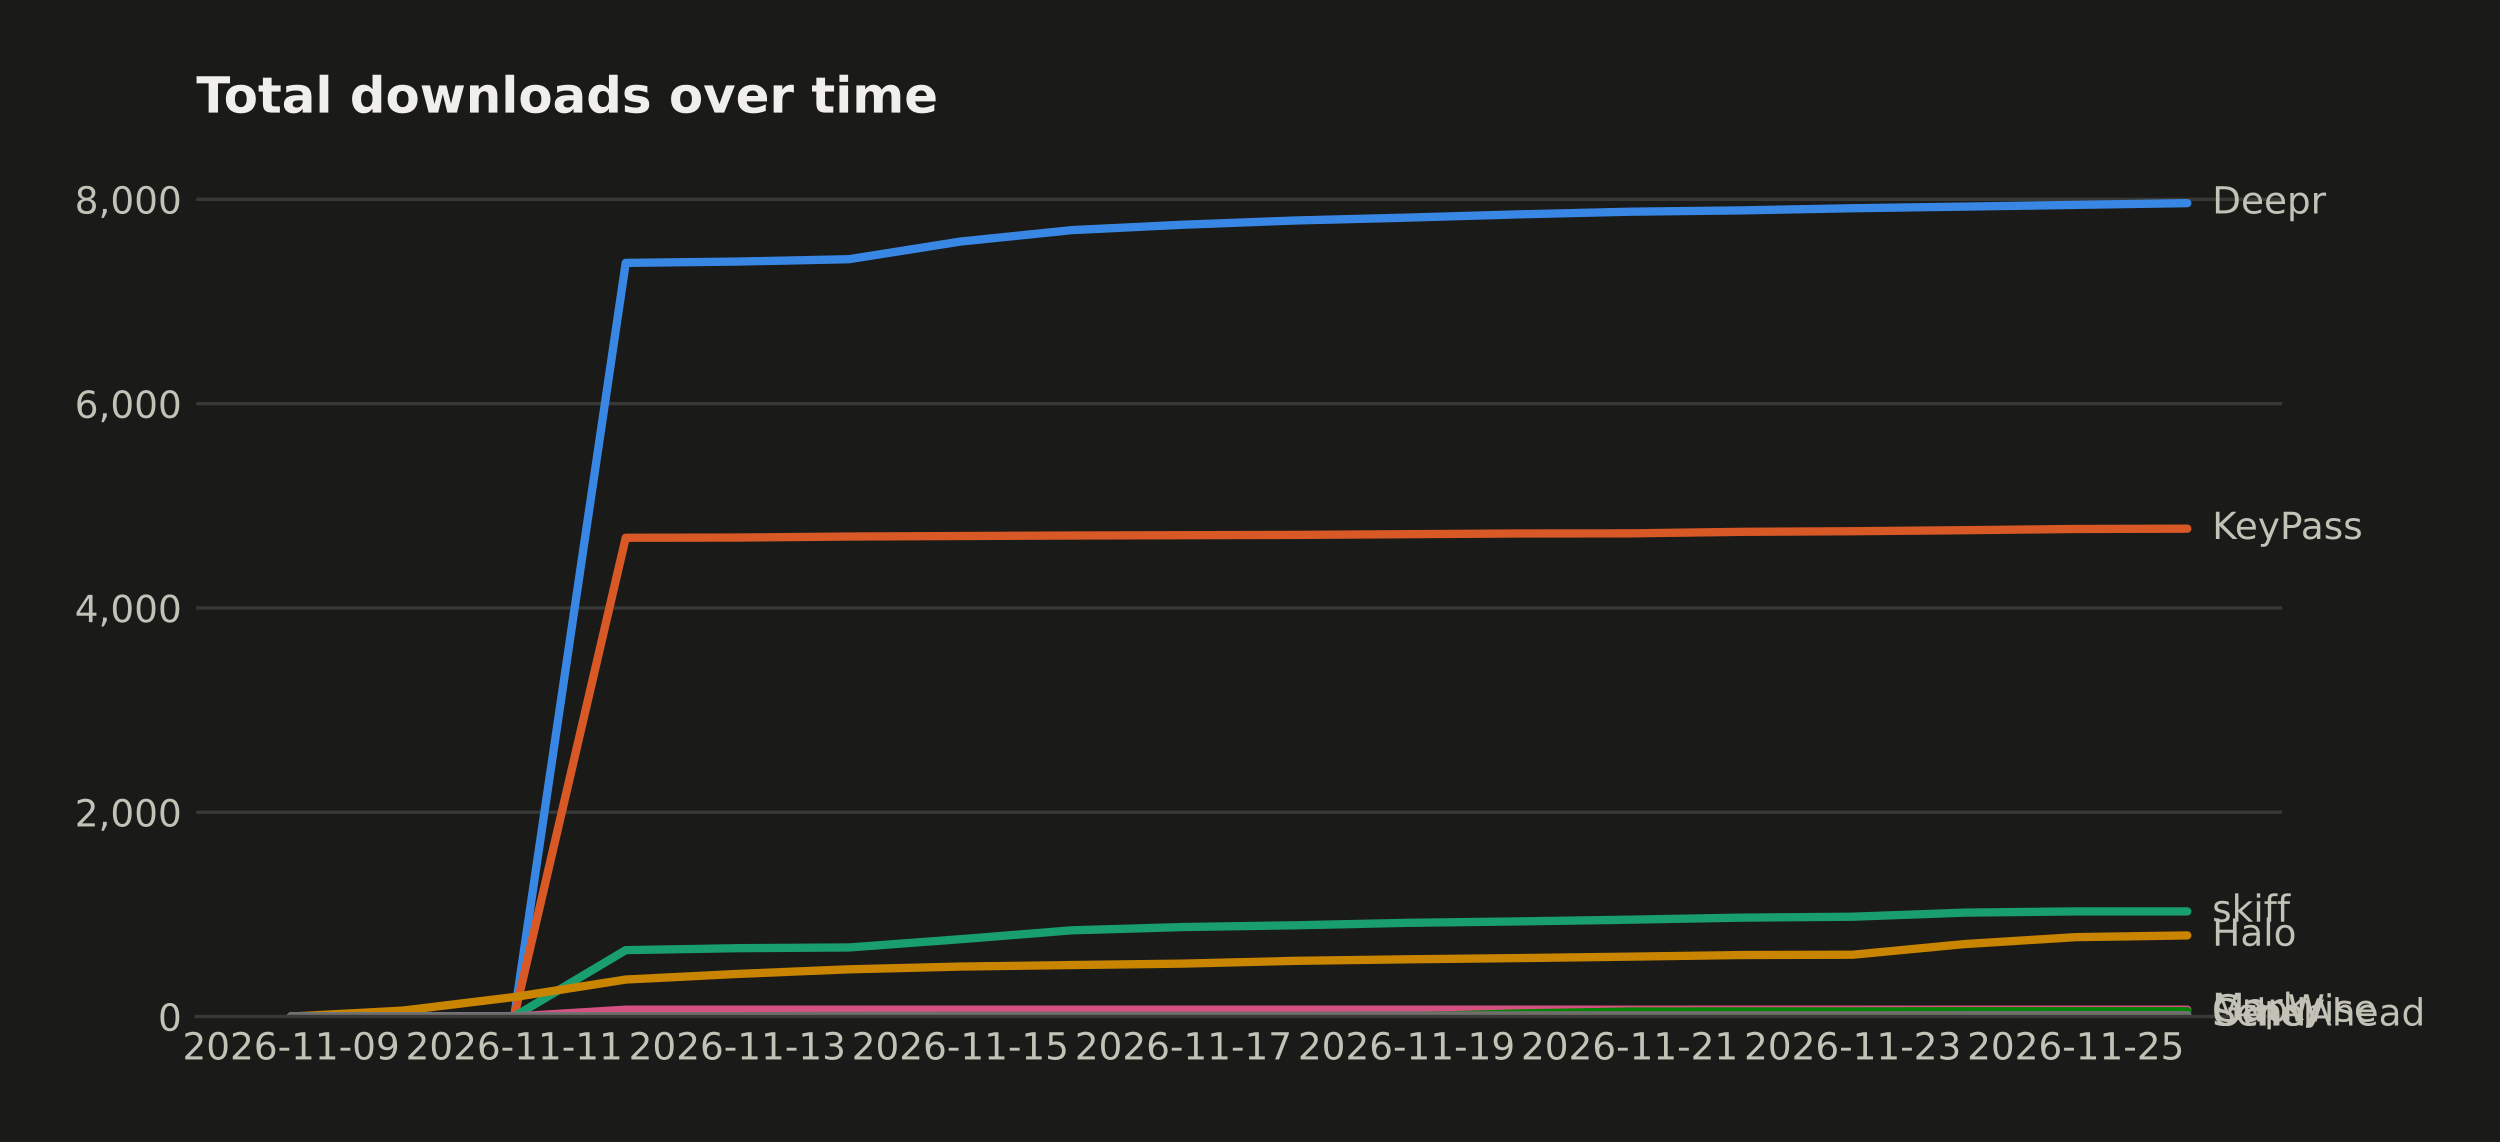
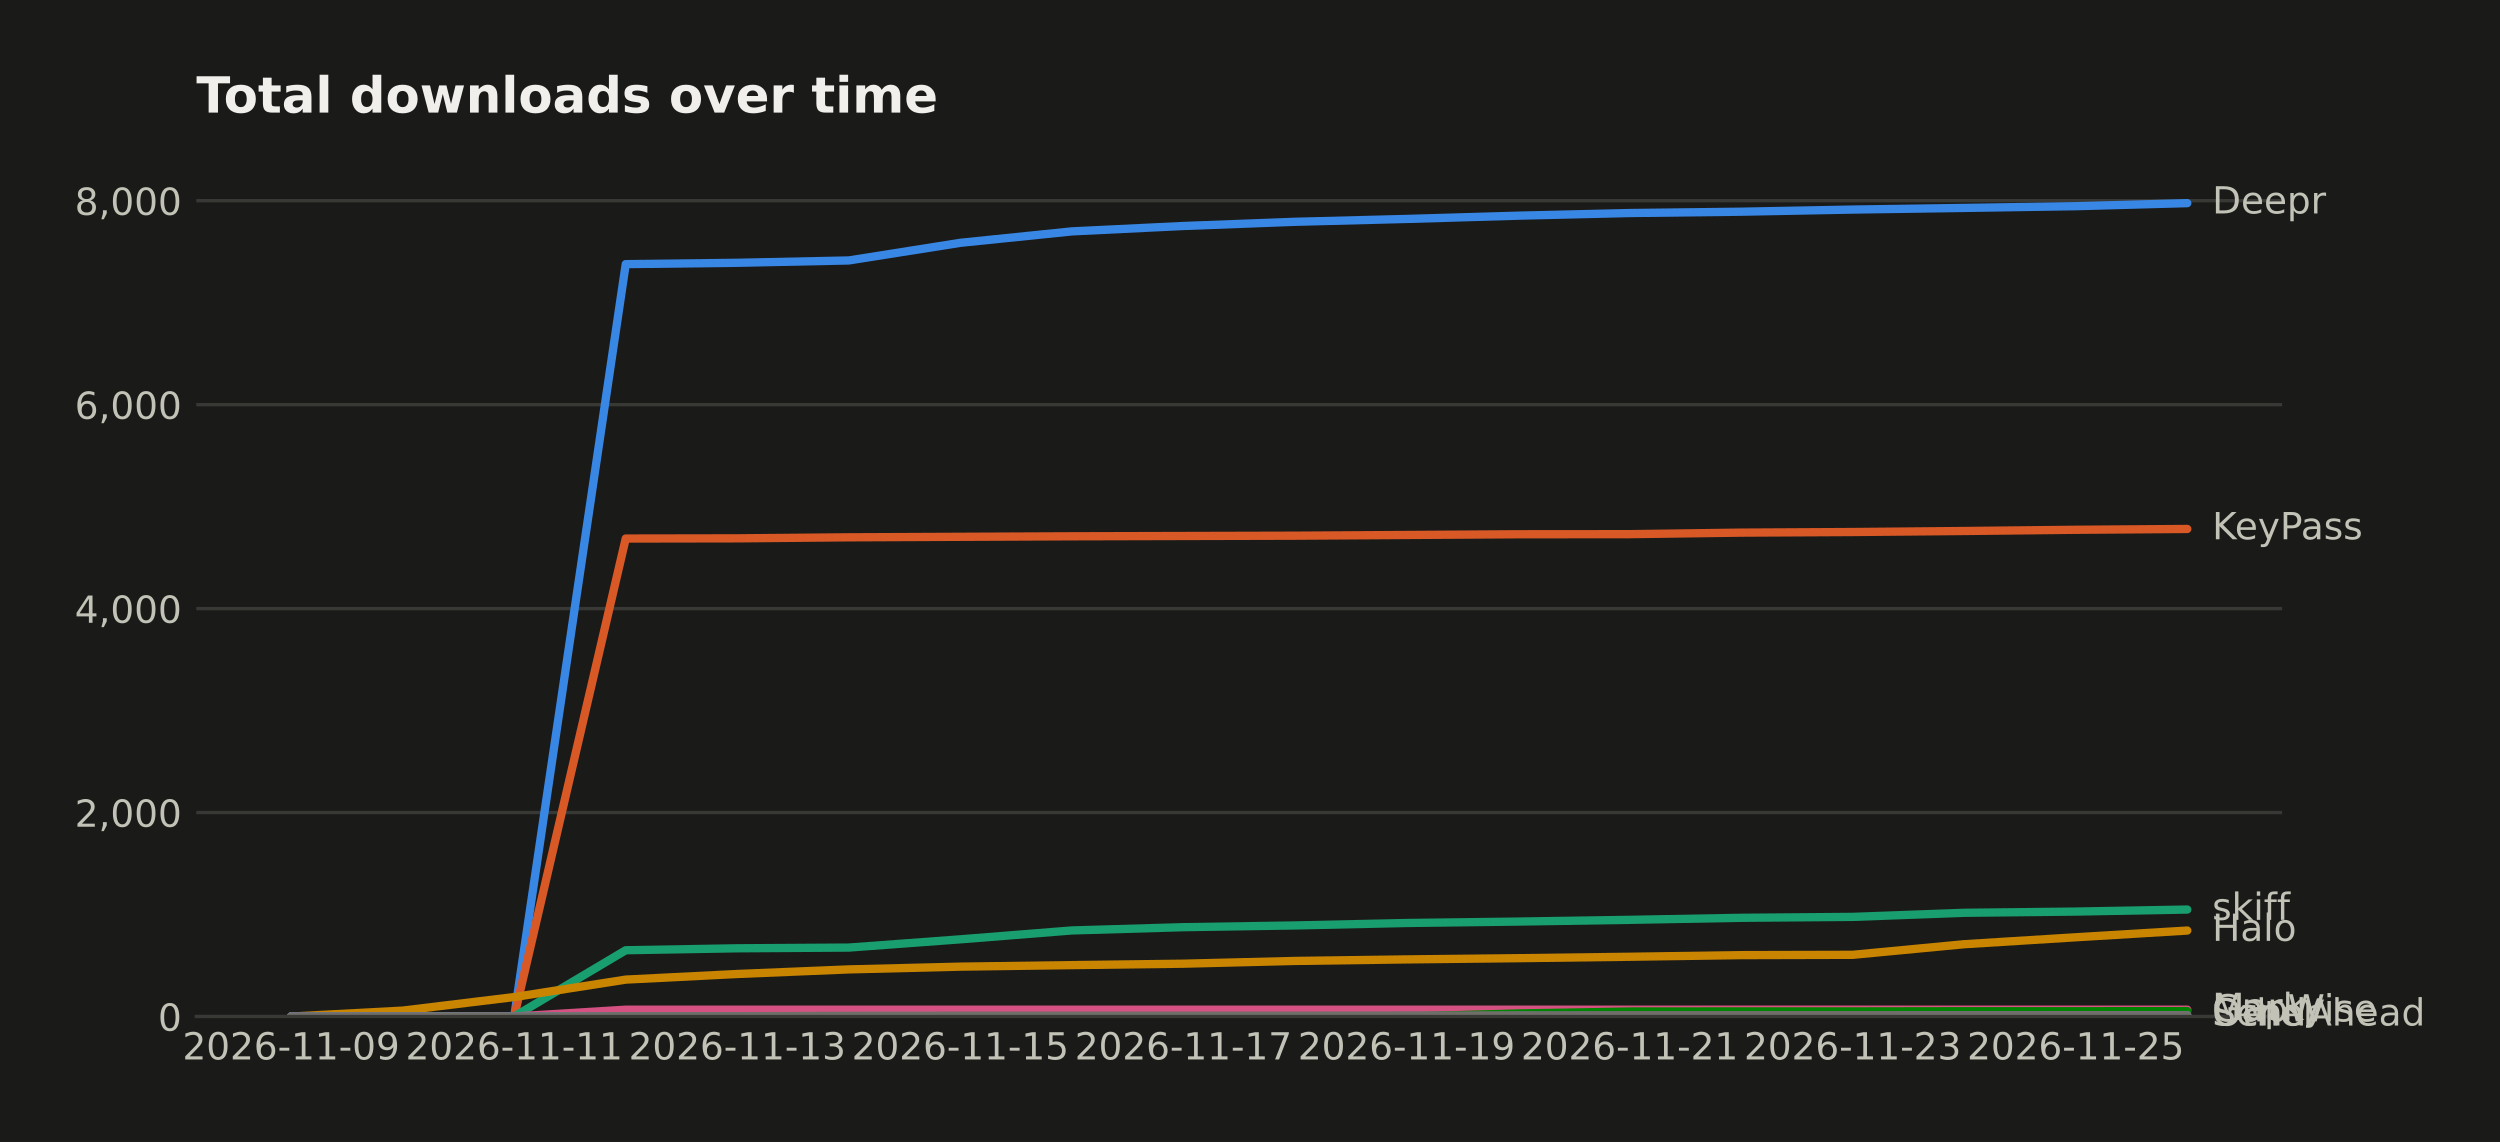
<svg xmlns="http://www.w3.org/2000/svg" width="601.934pt" height="274.96pt" viewBox="0 0 601.934 274.96" version="1.1">
  <defs>
    <style type="text/css">*{stroke-linejoin: round; stroke-linecap: butt}</style>
  </defs>
  <g id="figure_1">
    <g id="patch_1">
      <path d="M 0 274.96  L 601.934 274.96  L 601.934 0  L 0 0  z " style="fill: #1a1a19" />
    </g>
    <g id="axes_1">
      <g id="patch_2">
        <path d="M 47.265 244.75  L 549.465 244.75  L 549.465 39.118  L 47.265 39.118  z " style="fill: #1a1a19" />
      </g>
      <g id="matplotlib.axis_1">
        <g id="xtick_1">
          <g id="line2d_1" />
          <g id="text_1">
            <text style="fill: #c3c2b7; font: 9px 'DejaVu Sans'; text-anchor: middle" x="70.093" y="255.089" transform="rotate(-0 70.09258 255.0887)">2026-11-09</text>
          </g>
        </g>
        <g id="xtick_2">
          <g id="line2d_2" />
          <g id="text_2">
            <text style="fill: #c3c2b7; font: 9px 'DejaVu Sans'; text-anchor: middle" x="123.804" y="255.089" transform="rotate(-0 123.8038 255.0887)">2026-11-11</text>
          </g>
        </g>
        <g id="xtick_3">
          <g id="line2d_3" />
          <g id="text_3">
            <text style="fill: #c3c2b7; font: 9px 'DejaVu Sans'; text-anchor: middle" x="177.515" y="255.089" transform="rotate(-0 177.515 255.0887)">2026-11-13</text>
          </g>
        </g>
        <g id="xtick_4">
          <g id="line2d_4" />
          <g id="text_4">
            <text style="fill: #c3c2b7; font: 9px 'DejaVu Sans'; text-anchor: middle" x="231.226" y="255.089" transform="rotate(-0 231.2263 255.0887)">2026-11-15</text>
          </g>
        </g>
        <g id="xtick_5">
          <g id="line2d_5" />
          <g id="text_5">
            <text style="fill: #c3c2b7; font: 9px 'DejaVu Sans'; text-anchor: middle" x="284.938" y="255.089" transform="rotate(-0 284.9375 255.0887)">2026-11-17</text>
          </g>
        </g>
        <g id="xtick_6">
          <g id="line2d_6" />
          <g id="text_6">
            <text style="fill: #c3c2b7; font: 9px 'DejaVu Sans'; text-anchor: middle" x="338.649" y="255.089" transform="rotate(-0 338.6487 255.0887)">2026-11-19</text>
          </g>
        </g>
        <g id="xtick_7">
          <g id="line2d_7" />
          <g id="text_7">
            <text style="fill: #c3c2b7; font: 9px 'DejaVu Sans'; text-anchor: middle" x="392.36" y="255.089" transform="rotate(-0 392.36 255.0887)">2026-11-21</text>
          </g>
        </g>
        <g id="xtick_8">
          <g id="line2d_8" />
          <g id="text_8">
            <text style="fill: #c3c2b7; font: 9px 'DejaVu Sans'; text-anchor: middle" x="446.071" y="255.089" transform="rotate(-0 446.0712 255.0887)">2026-11-23</text>
          </g>
        </g>
        <g id="xtick_9">
          <g id="line2d_9" />
          <g id="text_9">
            <text style="fill: #c3c2b7; font: 9px 'DejaVu Sans'; text-anchor: middle" x="499.782" y="255.089" transform="rotate(-0 499.7824 255.0887)">2026-11-25</text>
          </g>
        </g>
      </g>
      <g id="matplotlib.axis_2">
        <g id="ytick_1">
          <g id="line2d_10">
-             <path d="M 47.265 244.75  L 549.465 244.75  " clip-path="url(#p2fb2838f3d)" style="fill: none; stroke: #383835; stroke-width: 0.8; stroke-linecap: square" />
+             <path d="M 47.265 244.75  L 549.465 244.75  " clip-path="url(#pce314513d2)" style="fill: none; stroke: #383835; stroke-width: 0.8; stroke-linecap: square" />
          </g>
          <g id="line2d_11" />
          <g id="text_10">
            <text style="fill: #c3c2b7; font: 9px 'DejaVu Sans'; text-anchor: end" x="43.765" y="248.169" transform="rotate(-0 43.76531 248.1694)">0</text>
          </g>
        </g>
        <g id="ytick_2">
          <g id="line2d_12">
-             <path d="M 47.265 195.563  L 549.465 195.563  " clip-path="url(#p2fb2838f3d)" style="fill: none; stroke: #383835; stroke-width: 0.8; stroke-linecap: square" />
+             <path d="M 47.265 195.643  L 549.465 195.643  " clip-path="url(#pce314513d2)" style="fill: none; stroke: #383835; stroke-width: 0.8; stroke-linecap: square" />
          </g>
          <g id="line2d_13" />
          <g id="text_11">
-             <text style="fill: #c3c2b7; font: 9px 'DejaVu Sans'; text-anchor: end" x="43.765" y="198.982" transform="rotate(-0 43.76531 198.9819)">2,000</text>
+             <text style="fill: #c3c2b7; font: 9px 'DejaVu Sans'; text-anchor: end" x="43.765" y="199.062" transform="rotate(-0 43.76531 199.0621)">2,000</text>
          </g>
        </g>
        <g id="ytick_3">
          <g id="line2d_14">
-             <path d="M 47.265 146.375  L 549.465 146.375  " clip-path="url(#p2fb2838f3d)" style="fill: none; stroke: #383835; stroke-width: 0.8; stroke-linecap: square" />
+             <path d="M 47.265 146.535  L 549.465 146.535  " clip-path="url(#pce314513d2)" style="fill: none; stroke: #383835; stroke-width: 0.8; stroke-linecap: square" />
          </g>
          <g id="line2d_15" />
          <g id="text_12">
-             <text style="fill: #c3c2b7; font: 9px 'DejaVu Sans'; text-anchor: end" x="43.765" y="149.794" transform="rotate(-0 43.76531 149.7944)">4,000</text>
+             <text style="fill: #c3c2b7; font: 9px 'DejaVu Sans'; text-anchor: end" x="43.765" y="149.955" transform="rotate(-0 43.76531 149.9548)">4,000</text>
          </g>
        </g>
        <g id="ytick_4">
          <g id="line2d_16">
-             <path d="M 47.265 97.188  L 549.465 97.188  " clip-path="url(#p2fb2838f3d)" style="fill: none; stroke: #383835; stroke-width: 0.8; stroke-linecap: square" />
+             <path d="M 47.265 97.428  L 549.465 97.428  " clip-path="url(#pce314513d2)" style="fill: none; stroke: #383835; stroke-width: 0.8; stroke-linecap: square" />
          </g>
          <g id="line2d_17" />
          <g id="text_13">
-             <text style="fill: #c3c2b7; font: 9px 'DejaVu Sans'; text-anchor: end" x="43.765" y="100.607" transform="rotate(-0 43.76531 100.6069)">6,000</text>
+             <text style="fill: #c3c2b7; font: 9px 'DejaVu Sans'; text-anchor: end" x="43.765" y="100.847" transform="rotate(-0 43.76531 100.8475)">6,000</text>
          </g>
        </g>
        <g id="ytick_5">
          <g id="line2d_18">
-             <path d="M 47.265 48  L 549.465 48  " clip-path="url(#p2fb2838f3d)" style="fill: none; stroke: #383835; stroke-width: 0.8; stroke-linecap: square" />
+             <path d="M 47.265 48.321  L 549.465 48.321  " clip-path="url(#pce314513d2)" style="fill: none; stroke: #383835; stroke-width: 0.8; stroke-linecap: square" />
          </g>
          <g id="line2d_19" />
          <g id="text_14">
-             <text style="fill: #c3c2b7; font: 9px 'DejaVu Sans'; text-anchor: end" x="43.765" y="51.419" transform="rotate(-0 43.76531 51.41945)">8,000</text>
+             <text style="fill: #c3c2b7; font: 9px 'DejaVu Sans'; text-anchor: end" x="43.765" y="51.74" transform="rotate(-0 43.76531 51.74013)">8,000</text>
          </g>
        </g>
      </g>
      <g id="line2d_20">
-         <path d="M 70.093 244.75  L 96.948 244.75  L 123.804 244.75  L 150.659 63.297  L 177.515 62.978  L 204.371 62.412  L 231.226 58.157  L 258.082 55.403  L 284.938 54.099  L 311.793 53.091  L 338.649 52.402  L 365.504 51.615  L 392.36 50.976  L 419.216 50.656  L 446.071 50.14  L 472.927 49.746  L 499.782 49.328  L 526.638 48.91  " clip-path="url(#p2fb2838f3d)" style="fill: none; stroke: #3987e5; stroke-width: 2; stroke-linecap: round" />
+         <path d="M 70.093 244.75  L 96.948 244.75  L 123.804 244.75  L 150.659 63.593  L 177.515 63.274  L 204.371 62.709  L 231.226 58.461  L 258.082 55.711  L 284.938 54.41  L 311.793 53.403  L 338.649 52.716  L 365.504 51.93  L 392.36 51.292  L 419.216 50.973  L 446.071 50.457  L 472.927 50.064  L 499.782 49.647  L 526.638 48.91  " clip-path="url(#pce314513d2)" style="fill: none; stroke: #3987e5; stroke-width: 2; stroke-linecap: round" />
      </g>
      <g id="line2d_21">
-         <path d="M 70.093 244.75  L 96.948 244.75  L 123.804 244.75  L 150.659 129.479  L 177.515 129.43  L 204.371 129.184  L 231.226 129.061  L 258.082 128.938  L 284.938 128.864  L 311.793 128.791  L 338.649 128.618  L 365.504 128.446  L 392.36 128.422  L 419.216 128.053  L 446.071 127.905  L 472.927 127.659  L 499.782 127.364  L 526.638 127.29  " clip-path="url(#p2fb2838f3d)" style="fill: none; stroke: #d95926; stroke-width: 2; stroke-linecap: round" />
+         <path d="M 70.093 244.75  L 96.948 244.75  L 123.804 244.75  L 150.659 129.667  L 177.515 129.618  L 204.371 129.372  L 231.226 129.25  L 258.082 129.127  L 284.938 129.053  L 311.793 128.98  L 338.649 128.808  L 365.504 128.636  L 392.36 128.611  L 419.216 128.243  L 446.071 128.096  L 472.927 127.85  L 499.782 127.556  L 526.638 127.359  " clip-path="url(#pce314513d2)" style="fill: none; stroke: #d95926; stroke-width: 2; stroke-linecap: round" />
      </g>
      <g id="line2d_22">
-         <path d="M 70.093 244.75  L 96.948 244.75  L 123.804 244.75  L 150.659 228.764  L 177.515 228.297  L 204.371 228.125  L 231.226 226.133  L 258.082 223.993  L 284.938 223.206  L 311.793 222.788  L 338.649 222.198  L 365.504 221.853  L 392.36 221.435  L 419.216 220.943  L 446.071 220.722  L 472.927 219.738  L 499.782 219.443  L 526.638 219.443  " clip-path="url(#p2fb2838f3d)" style="fill: none; stroke: #199e70; stroke-width: 2; stroke-linecap: round" />
+         <path d="M 70.093 244.75  L 96.948 244.75  L 123.804 244.75  L 150.659 228.79  L 177.515 228.324  L 204.371 228.152  L 231.226 226.163  L 258.082 224.027  L 284.938 223.241  L 311.793 222.824  L 338.649 222.234  L 365.504 221.891  L 392.36 221.473  L 419.216 220.982  L 446.071 220.761  L 472.927 219.779  L 499.782 219.484  L 526.638 218.993  " clip-path="url(#pce314513d2)" style="fill: none; stroke: #199e70; stroke-width: 2; stroke-linecap: round" />
      </g>
      <g id="line2d_23">
-         <path d="M 70.093 244.75  L 96.948 243.324  L 123.804 240.053  L 150.659 235.847  L 177.515 234.495  L 204.371 233.388  L 231.226 232.724  L 258.082 232.355  L 284.938 232.011  L 311.793 231.347  L 338.649 230.978  L 365.504 230.683  L 392.36 230.338  L 419.216 229.945  L 446.071 229.871  L 472.927 227.313  L 499.782 225.641  L 526.638 225.223  " clip-path="url(#p2fb2838f3d)" style="fill: none; stroke: #c98500; stroke-width: 2; stroke-linecap: round" />
+         <path d="M 70.093 244.75  L 96.948 243.326  L 123.804 240.06  L 150.659 235.862  L 177.515 234.511  L 204.371 233.406  L 231.226 232.743  L 258.082 232.375  L 284.938 232.031  L 311.793 231.368  L 338.649 231  L 365.504 230.705  L 392.36 230.362  L 419.216 229.969  L 446.071 229.895  L 472.927 227.342  L 499.782 225.672  L 526.638 224.051  " clip-path="url(#pce314513d2)" style="fill: none; stroke: #c98500; stroke-width: 2; stroke-linecap: round" />
      </g>
      <g id="line2d_24">
-         <path d="M 70.093 244.75  L 96.948 244.75  L 123.804 244.75  L 150.659 243.102  L 177.515 243.102  L 204.371 243.102  L 231.226 243.102  L 258.082 243.102  L 284.938 243.102  L 311.793 243.102  L 338.649 243.102  L 365.504 243.102  L 392.36 243.102  L 419.216 243.102  L 446.071 243.102  L 472.927 243.102  L 499.782 243.102  L 526.638 243.102  " clip-path="url(#p2fb2838f3d)" style="fill: none; stroke: #d55181; stroke-width: 2; stroke-linecap: round" />
+         <path d="M 70.093 244.75  L 96.948 244.75  L 123.804 244.75  L 150.659 243.105  L 177.515 243.105  L 204.371 243.105  L 231.226 243.105  L 258.082 243.105  L 284.938 243.105  L 311.793 243.105  L 338.649 243.105  L 365.504 243.105  L 392.36 243.105  L 419.216 243.105  L 446.071 243.105  L 472.927 243.105  L 499.782 243.105  L 526.638 243.105  " clip-path="url(#pce314513d2)" style="fill: none; stroke: #d55181; stroke-width: 2; stroke-linecap: round" />
      </g>
      <g id="line2d_25">
-         <path d="M 70.093 244.75  L 96.948 244.75  L 123.804 244.75  L 150.659 244.75  L 177.515 244.75  L 204.371 244.75  L 231.226 244.75  L 258.082 244.75  L 284.938 244.75  L 311.793 244.75  L 338.649 244.75  L 365.504 244.012  L 392.36 243.545  L 419.216 243.52  L 446.071 243.52  L 472.927 243.471  L 499.782 243.471  L 526.638 243.471  " clip-path="url(#p2fb2838f3d)" style="fill: none; stroke: #008300; stroke-width: 2; stroke-linecap: round" />
+         <path d="M 70.093 244.75  L 96.948 244.75  L 123.804 244.75  L 150.659 244.75  L 177.515 244.75  L 204.371 244.75  L 231.226 244.75  L 258.082 244.75  L 284.938 244.75  L 311.793 244.75  L 338.649 244.75  L 365.504 244.014  L 392.36 243.547  L 419.216 243.522  L 446.071 243.522  L 472.927 243.473  L 499.782 243.473  L 526.638 243.449  " clip-path="url(#pce314513d2)" style="fill: none; stroke: #008300; stroke-width: 2; stroke-linecap: round" />
      </g>
      <g id="line2d_26">
-         <path d="M 70.093 244.75  L 96.948 244.75  L 123.804 244.75  L 150.659 244.75  L 177.515 244.75  L 204.371 244.75  L 231.226 244.75  L 258.082 244.75  L 284.938 244.75  L 311.793 244.75  L 338.649 244.75  L 365.504 244.578  L 392.36 244.578  L 419.216 244.553  L 446.071 244.553  L 472.927 244.48  L 499.782 244.455  L 526.638 244.43  " clip-path="url(#p2fb2838f3d)" style="fill: none; stroke: #9085e9; stroke-width: 2; stroke-linecap: round" />
+         <path d="M 70.093 244.75  L 96.948 244.75  L 123.804 244.75  L 150.659 244.75  L 177.515 244.75  L 204.371 244.75  L 231.226 244.75  L 258.082 244.75  L 284.938 244.75  L 311.793 244.75  L 338.649 244.75  L 365.504 244.578  L 392.36 244.578  L 419.216 244.554  L 446.071 244.554  L 472.927 244.48  L 499.782 244.455  L 526.638 244.431  " clip-path="url(#pce314513d2)" style="fill: none; stroke: #9085e9; stroke-width: 2; stroke-linecap: round" />
      </g>
      <g id="line2d_27">
-         <path d="M 70.093 244.75  L 96.948 244.75  L 123.804 244.75  L 150.659 244.676  L 177.515 244.676  L 204.371 244.578  L 231.226 244.553  L 258.082 244.553  L 284.938 244.553  L 311.793 244.553  L 338.649 244.504  L 365.504 244.504  L 392.36 244.455  L 419.216 244.455  L 446.071 244.455  L 472.927 244.455  L 499.782 244.455  L 526.638 244.455  " clip-path="url(#p2fb2838f3d)" style="fill: none; stroke: #6f6e69; stroke-width: 2; stroke-linecap: round" />
+         <path d="M 70.093 244.75  L 96.948 244.75  L 123.804 244.75  L 150.659 244.676  L 177.515 244.676  L 204.371 244.578  L 231.226 244.554  L 258.082 244.554  L 284.938 244.554  L 311.793 244.554  L 338.649 244.505  L 365.504 244.505  L 392.36 244.455  L 419.216 244.455  L 446.071 244.455  L 472.927 244.455  L 499.782 244.455  L 526.638 244.455  " clip-path="url(#pce314513d2)" style="fill: none; stroke: #6f6e69; stroke-width: 2; stroke-linecap: round" />
      </g>
      <g id="patch_3">
        <path d="M 47.265 244.75  L 549.465 244.75  " style="fill: none; stroke: #383835; stroke-width: 0.8; stroke-linejoin: miter; stroke-linecap: square" />
      </g>
      <g id="text_15">
        <text style="fill: #c3c2b7; font: 9px 'DejaVu Sans'; text-anchor: start" x="532.638" y="51.394" transform="rotate(-0 532.638 51.39356)">Deepr</text>
      </g>
      <g id="text_16">
-         <text style="fill: #c3c2b7; font: 9px 'DejaVu Sans'; text-anchor: start" x="532.638" y="129.774" transform="rotate(-0 532.638 129.7738)">KeyPass</text>
+         <text style="fill: #c3c2b7; font: 9px 'DejaVu Sans'; text-anchor: start" x="532.638" y="129.843" transform="rotate(-0 532.638 129.8425)">KeyPass</text>
      </g>
      <g id="text_17">
-         <text style="fill: #c3c2b7; font: 9px 'DejaVu Sans'; text-anchor: start" x="532.638" y="221.927" transform="rotate(-0 532.638 221.9266)">skiff</text>
+         <text style="fill: #c3c2b7; font: 9px 'DejaVu Sans'; text-anchor: start" x="532.638" y="221.477" transform="rotate(-0 532.638 221.4768)">skiff</text>
      </g>
      <g id="text_18">
-         <text style="fill: #c3c2b7; font: 9px 'DejaVu Sans'; text-anchor: start" x="532.638" y="227.706" transform="rotate(-0 532.638 227.7061)">Halo</text>
+         <text style="fill: #c3c2b7; font: 9px 'DejaVu Sans'; text-anchor: start" x="532.638" y="226.535" transform="rotate(-0 532.638 226.5348)">Halo</text>
      </g>
      <g id="text_19">
-         <text style="fill: #c3c2b7; font: 9px 'DejaVu Sans'; text-anchor: start" x="532.638" y="245.586" transform="rotate(-0 532.638 245.5858)">Marky</text>
+         <text style="fill: #c3c2b7; font: 9px 'DejaVu Sans'; text-anchor: start" x="532.638" y="245.588" transform="rotate(-0 532.638 245.5885)">Marky</text>
      </g>
      <g id="text_20">
-         <text style="fill: #c3c2b7; font: 9px 'DejaVu Sans'; text-anchor: start" x="532.638" y="245.955" transform="rotate(-0 532.638 245.9547)">GapWise</text>
+         <text style="fill: #c3c2b7; font: 9px 'DejaVu Sans'; text-anchor: start" x="532.638" y="245.932" transform="rotate(-0 532.638 245.9322)">GapWise</text>
      </g>
      <g id="text_21">
-         <text style="fill: #c3c2b7; font: 9px 'DejaVu Sans'; text-anchor: start" x="532.638" y="246.914" transform="rotate(-0 532.638 246.9138)">SendAhead</text>
+         <text style="fill: #c3c2b7; font: 9px 'DejaVu Sans'; text-anchor: start" x="532.638" y="246.914" transform="rotate(-0 532.638 246.9144)">SendAhead</text>
      </g>
      <g id="text_22">
-         <text style="fill: #c3c2b7; font: 9px 'DejaVu Sans'; text-anchor: start" x="532.638" y="246.938" transform="rotate(-0 532.638 246.9384)">Other</text>
+         <text style="fill: #c3c2b7; font: 9px 'DejaVu Sans'; text-anchor: start" x="532.638" y="246.939" transform="rotate(-0 532.638 246.9389)">Other</text>
      </g>
      <g id="text_23">
        <text style="fill: #f0efec; font: 700 12px 'DejaVu Sans'; text-anchor: start" x="47.265" y="27.118" transform="rotate(-0 47.26531 27.11812)">Total downloads over time</text>
      </g>
    </g>
  </g>
  <defs>
-     <clipPath id="p2fb2838f3d">
+     <clipPath id="pce314513d2">
      <rect x="47.265" y="39.118" width="502.2" height="205.632" />
    </clipPath>
  </defs>
</svg>
